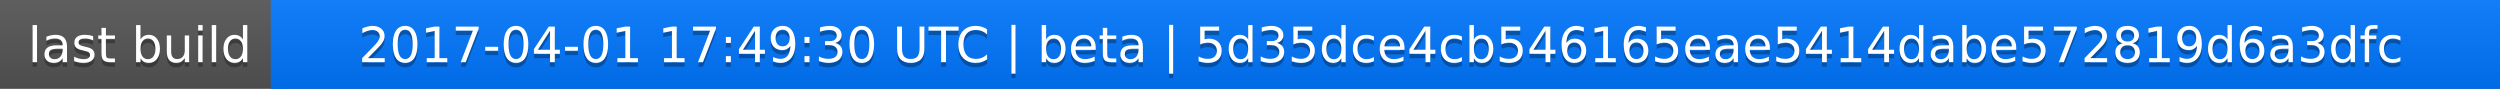
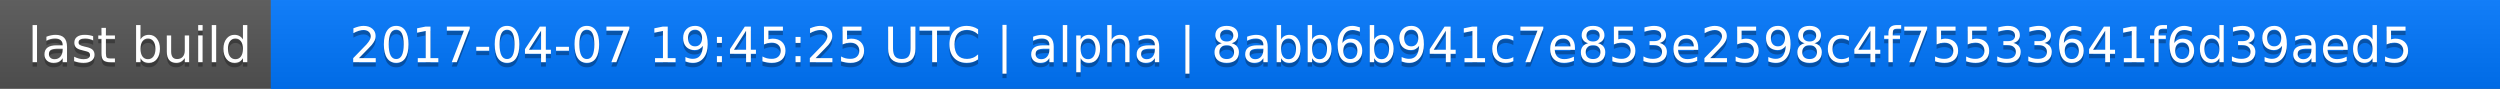
<svg xmlns="http://www.w3.org/2000/svg" width="563" height="20">
  <linearGradient id="a" x2="0" y2="100%">
    <stop offset="0" stop-color="#bbb" stop-opacity=".1" />
    <stop offset="1" stop-opacity=".1" />
  </linearGradient>
  <rect rx="0" width="563" height="20" fill="#555" />
  <rect rx="0" x="61" width="502" height="20" fill="#07f" />
  <path fill="#07f" d="M61 0h4v20h-4z" />
  <rect rx="0" width="563" height="20" fill="url(#a)" />
  <g fill="#fff" text-anchor="middle" font-family="DejaVu Sans,Verdana,Geneva,sans-serif" font-size="11">
    <text x="31.5" y="15" fill="#010101" fill-opacity=".3">last build</text>
    <text x="31.5" y="14">last build</text>
-     <text x="311" y="15" fill="#010101" fill-opacity=".3">2017-04-01 17:49:30 UTC | beta | 5d35dce4cb546165eae5414dabe572819d6a3dfc</text>
-     <text x="311" y="14">2017-04-01 17:49:30 UTC | beta | 5d35dce4cb546165eae5414dabe572819d6a3dfc</text>
+     <text x="311" y="15" fill="#010101" fill-opacity=".3">2017-04-07 19:45:25 UTC | alpha | 8abb6b941c7e853e2598c4f75533641f6d39aed5</text>
+     <text x="311" y="14">2017-04-07 19:45:25 UTC | alpha | 8abb6b941c7e853e2598c4f75533641f6d39aed5</text>
  </g>
</svg>
